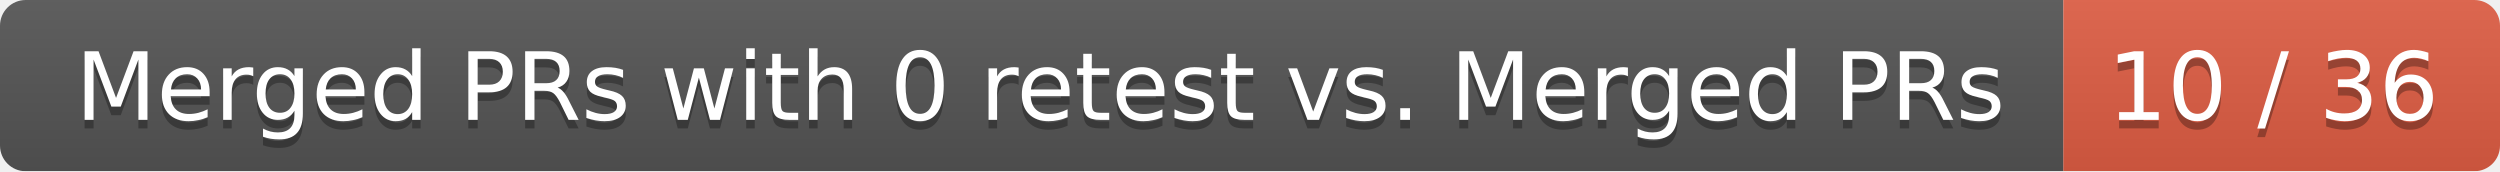
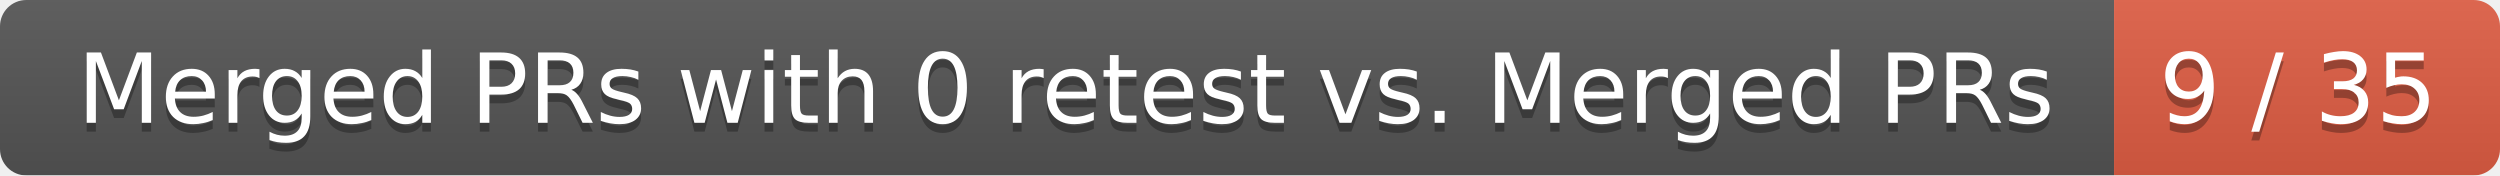
- <svg xmlns="http://www.w3.org/2000/svg" width="292" height="20">
+ <svg xmlns="http://www.w3.org/2000/svg" width="285" height="20">
  <linearGradient id="smooth" x2="0" y2="100%">
    <stop offset="0" stop-color="#bbb" stop-opacity=".1" />
    <stop offset="1" stop-opacity=".1" />
  </linearGradient>
  <mask id="round">
-     <rect width="292" height="20" rx="3" fill="#fff" />
+     <rect width="285" height="20" rx="3" fill="#fff" />
  </mask>
  <g mask="url(#round)">
    <rect width="241" height="20" fill="#555" />
-     <rect x="241" width="51" height="20" fill="#e05d44" />
-     <rect width="292" height="20" fill="url(#smooth)" />
+     <rect x="241" width="44" height="20" fill="#e05d44" />
+     <rect width="285" height="20" fill="url(#smooth)" />
  </g>
  <g fill="#fff" text-anchor="middle" font-family="DejaVu Sans,Verdana,Geneva,sans-serif" font-size="11">
    <text x="121.5" y="15" fill="#010101" fill-opacity=".3">Merged PRs with 0 retest vs. Merged PRs</text>
    <text x="121.5" y="14">Merged PRs with 0 retest vs. Merged PRs</text>
-     <text x="265.5" y="15" fill="#010101" fill-opacity=".3">10 / 36</text>
-     <text x="265.5" y="14">10 / 36</text>
+     <text x="262" y="15" fill="#010101" fill-opacity=".3">9 / 35</text>
+     <text x="262" y="14">9 / 35</text>
  </g>
</svg>
